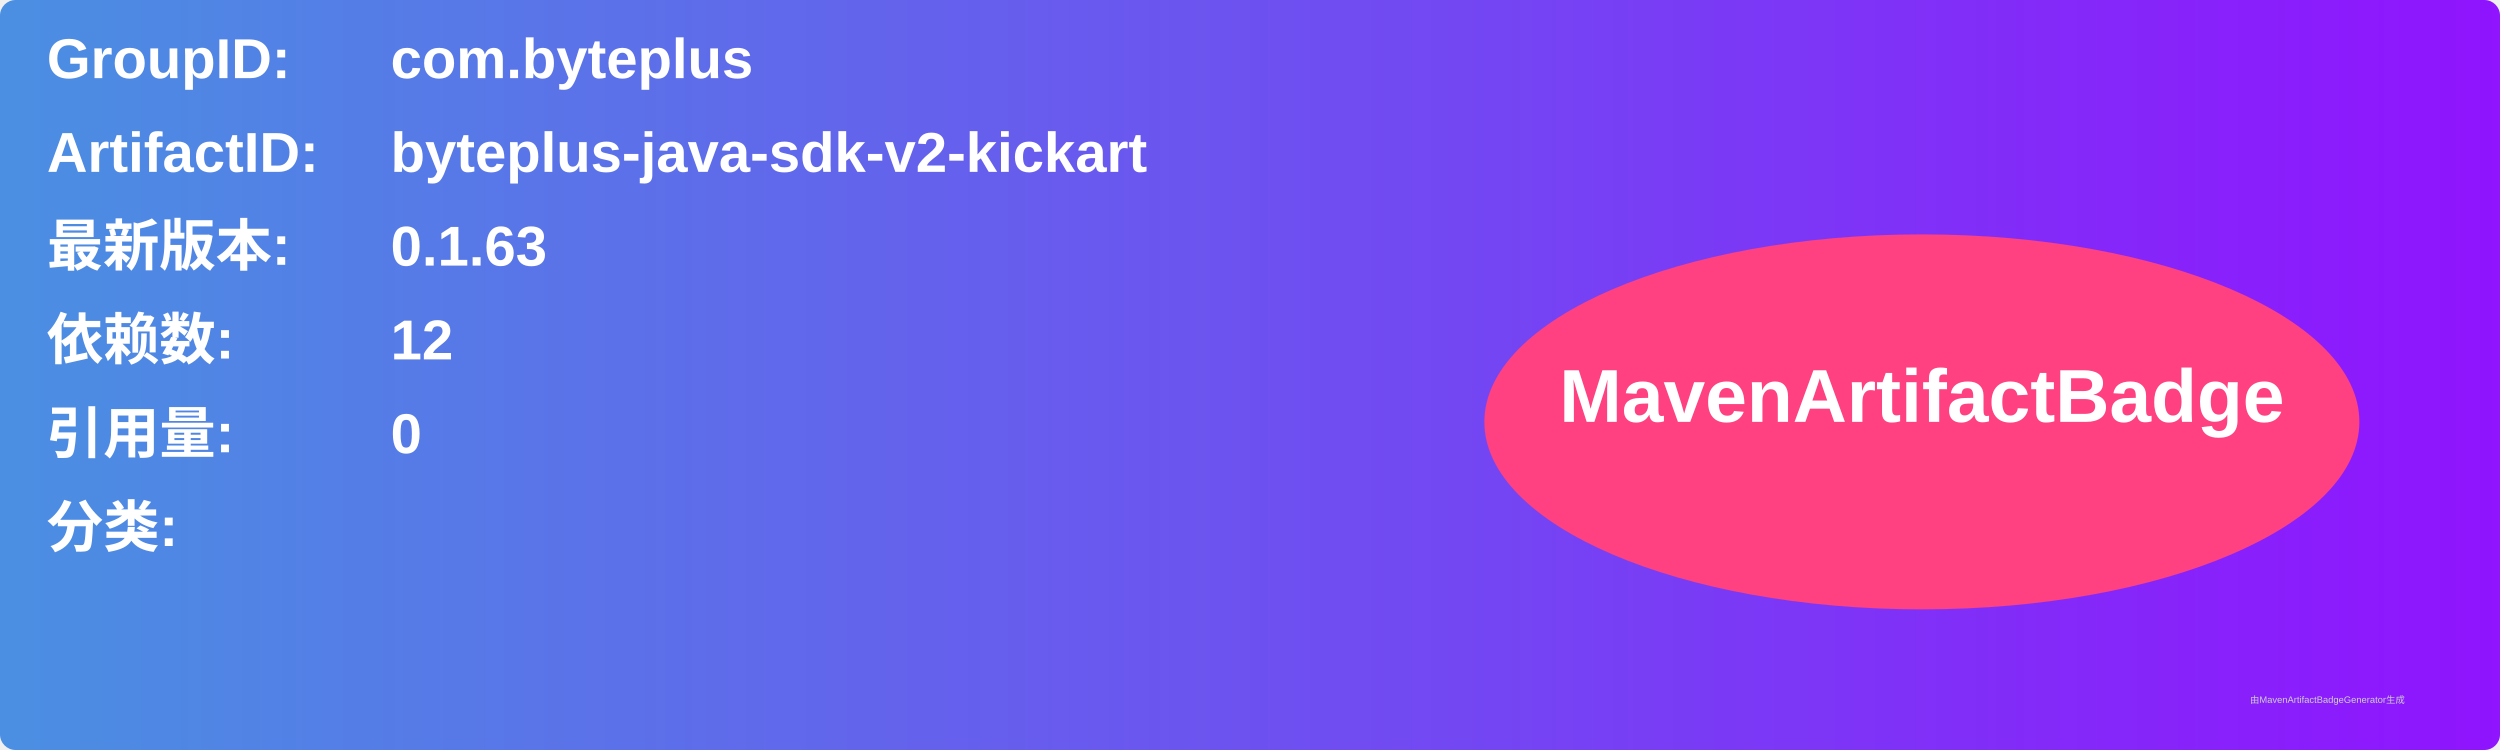
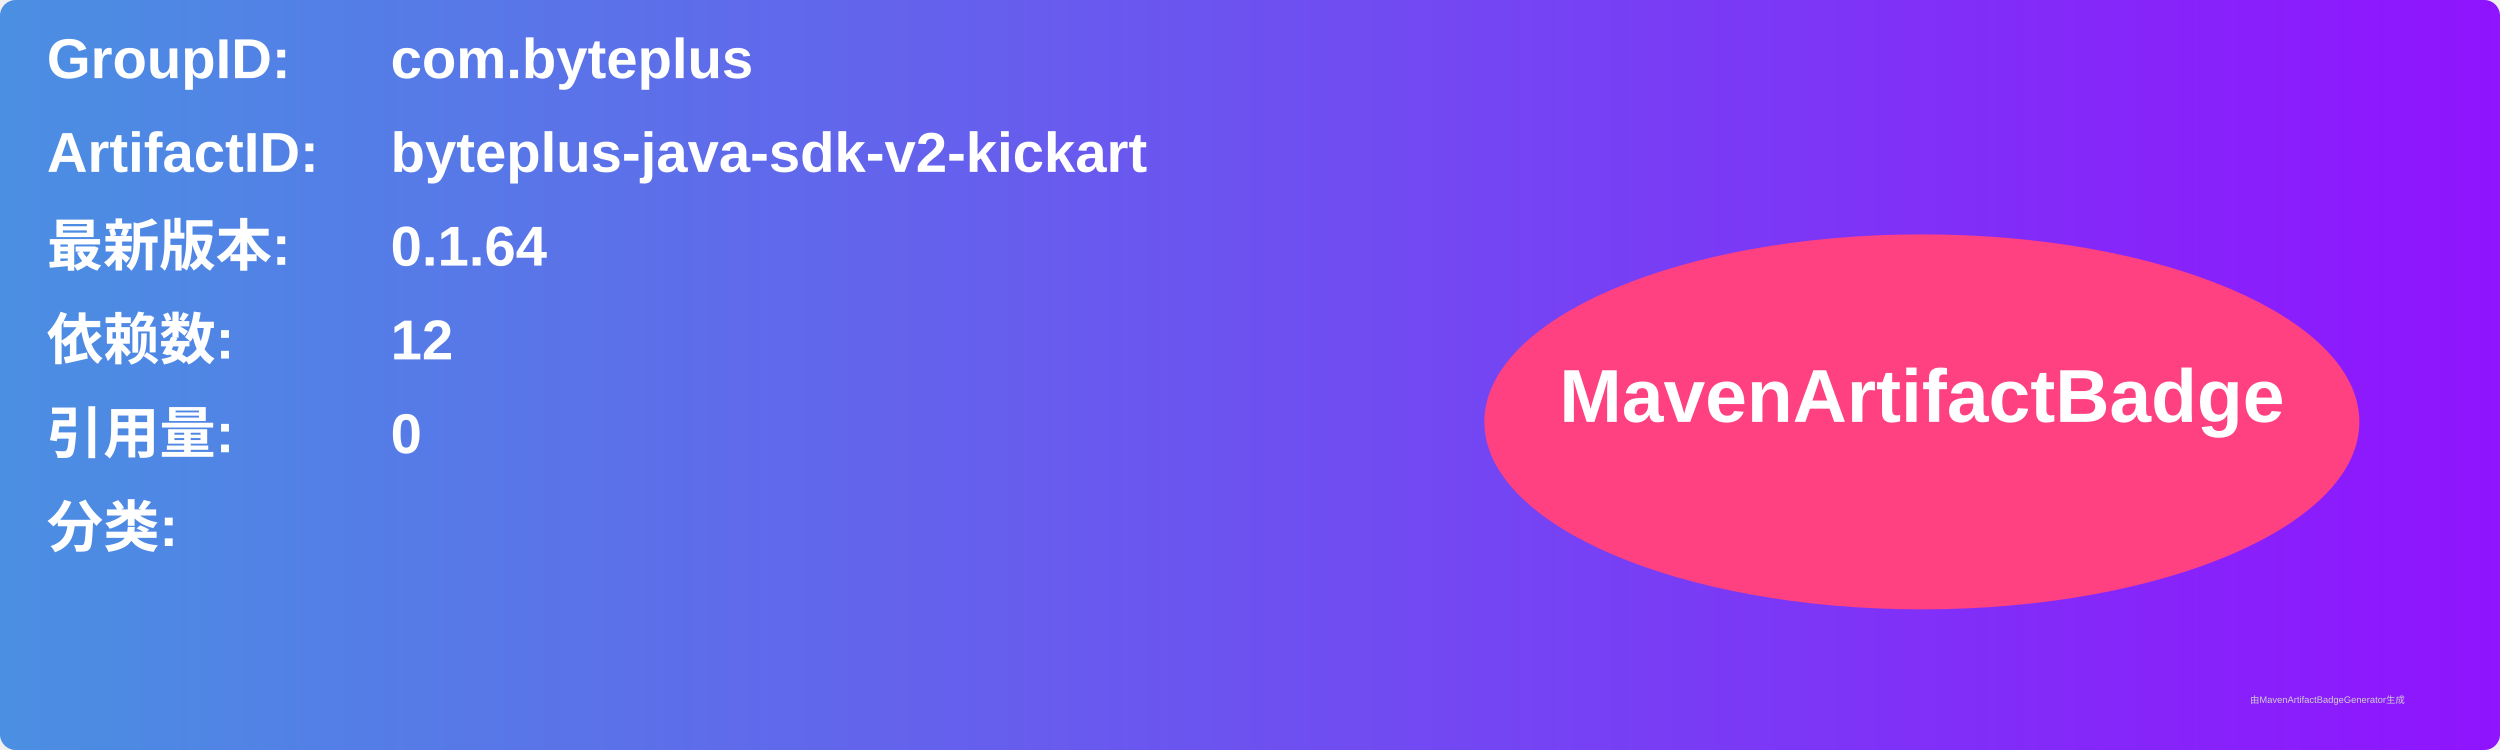
<svg xmlns="http://www.w3.org/2000/svg" width="800" height="240" viewBox="0 0 800 240">
  <linearGradient id="grad" x1="0%" y1="0%" x2="100%" y2="0%">
    <stop offset="0%" stop-color="#4a90e2" />
    <stop offset="100%" stop-color="#9013fe" />
  </linearGradient>
  <rect width="100%" height="100%" rx="5" ry="5" fill="url(#grad)" />
  <g transform="translate(15, 15)">
    <text x="0" y="10" font-family="Arial" font-size="18" fill="white" font-weight="bold" width="260">GroupID:</text>
    <text x="110" y="10" font-family="Arial" font-size="18" fill="white" font-weight="bold" width="460">com.byteplus</text>
    <text x="0" y="40" font-family="Arial" font-size="18" fill="white" font-weight="bold" width="260">ArtifactID:</text>
    <text x="110" y="40" font-family="Arial" font-size="18" fill="white" font-weight="bold" width="460">byteplus-java-sdk-v2-kickart</text>
    <text x="0" y="70" font-family="Arial" font-size="18" fill="white" font-weight="bold">最新版本:</text>
    <text x="110" y="70" font-family="Arial" font-size="18" fill="white" font-weight="bold">
-       <tspan font-weight="bold">0.1.63</tspan>
+       <tspan font-weight="bold">0.1.64</tspan>
    </text>
    <text x="0" y="100" font-family="Arial" font-size="18" fill="white" font-weight="bold">依赖数: </text>
    <text x="110" y="100" font-family="Arial" font-size="18" fill="white">
      <tspan font-weight="bold">12</tspan>
    </text>
    <text x="0" y="130" font-family="Arial" font-size="18" fill="white" font-weight="bold">引用量: </text>
    <text x="110" y="130" font-family="Arial" font-size="18" fill="white">
      <tspan font-weight="bold">0</tspan>
    </text>
    <text x="0" y="160" font-family="Arial" font-size="18" fill="white" font-weight="bold">分类:</text>
    <text x="10" y="190" font-family="Arial" font-size="10" fill="white">
      <tspan font-weight="bold" />
    </text>
    <ellipse cx="600" cy="120" rx="140" ry="60" fill="#ff4081" />
    <text x="600" y="120" text-anchor="middle" font-family="Arial" font-size="24" fill="white" font-weight="bold">MavenArtifactBadge</text>
  </g>
  <text x="720" y="225" font-family="Arial" font-size="3" fill="#d0d0d0">由MavenArtifactBadgeGenerator生成</text>
</svg>
